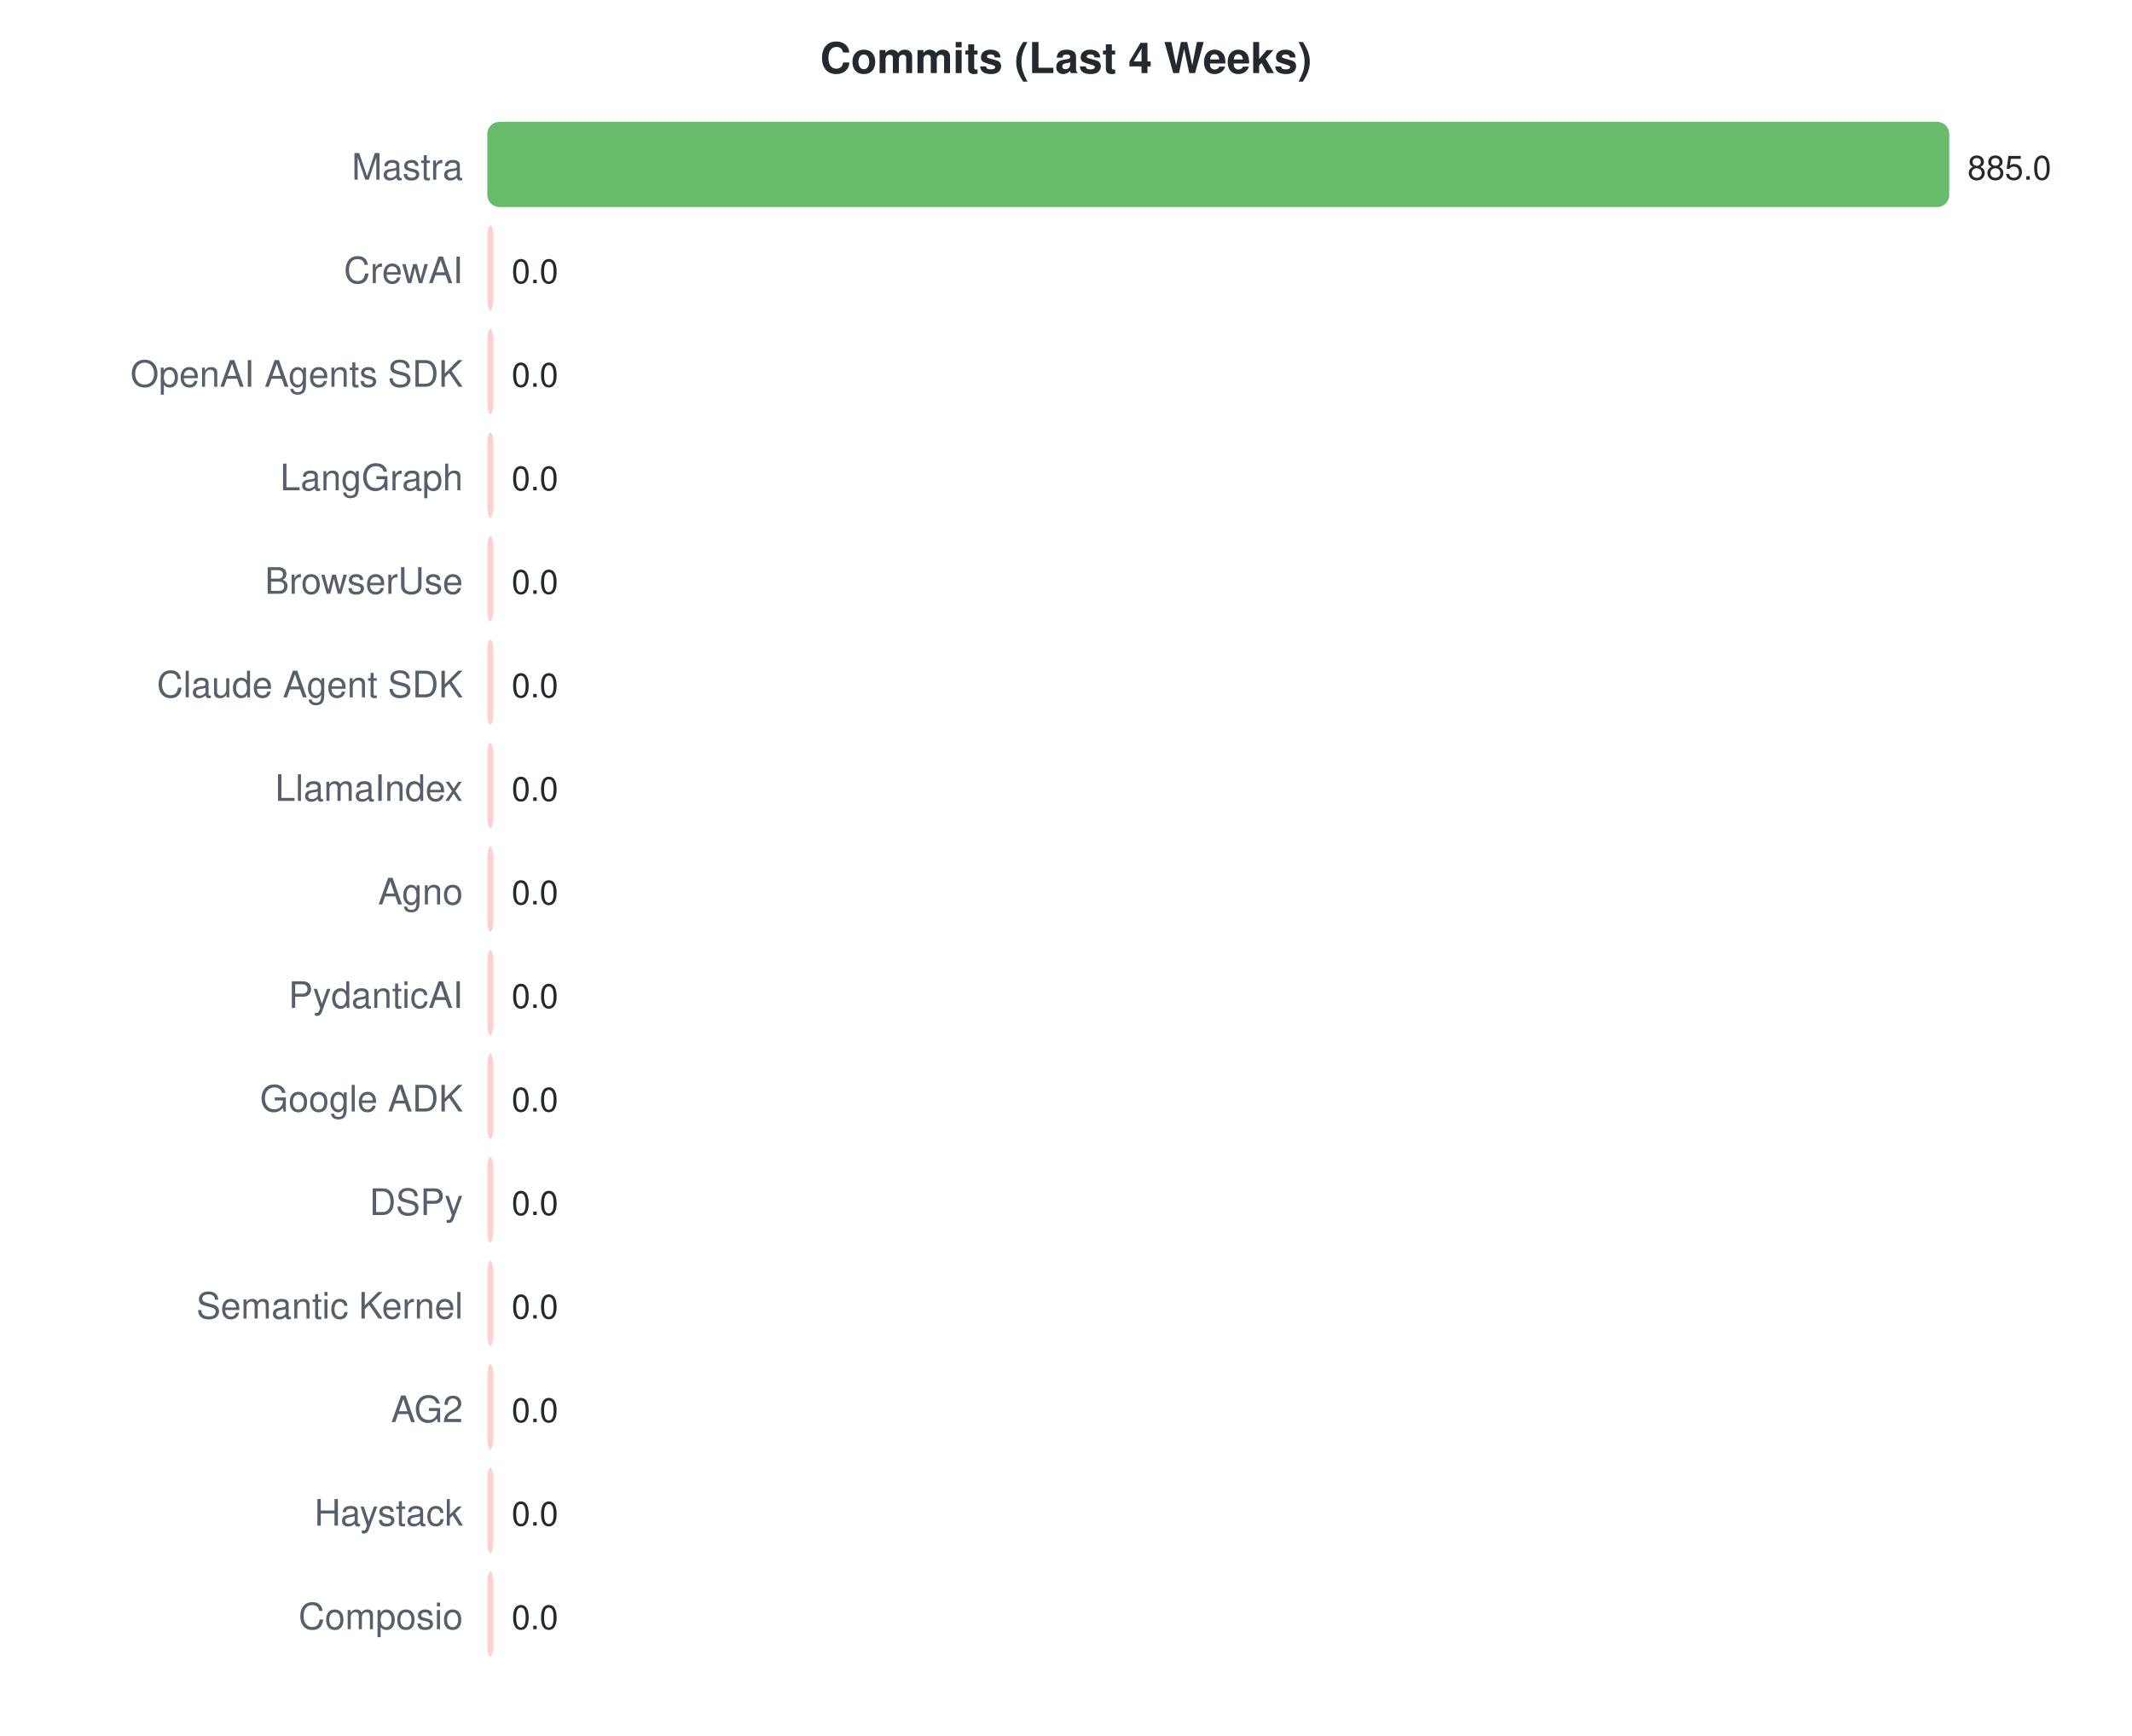
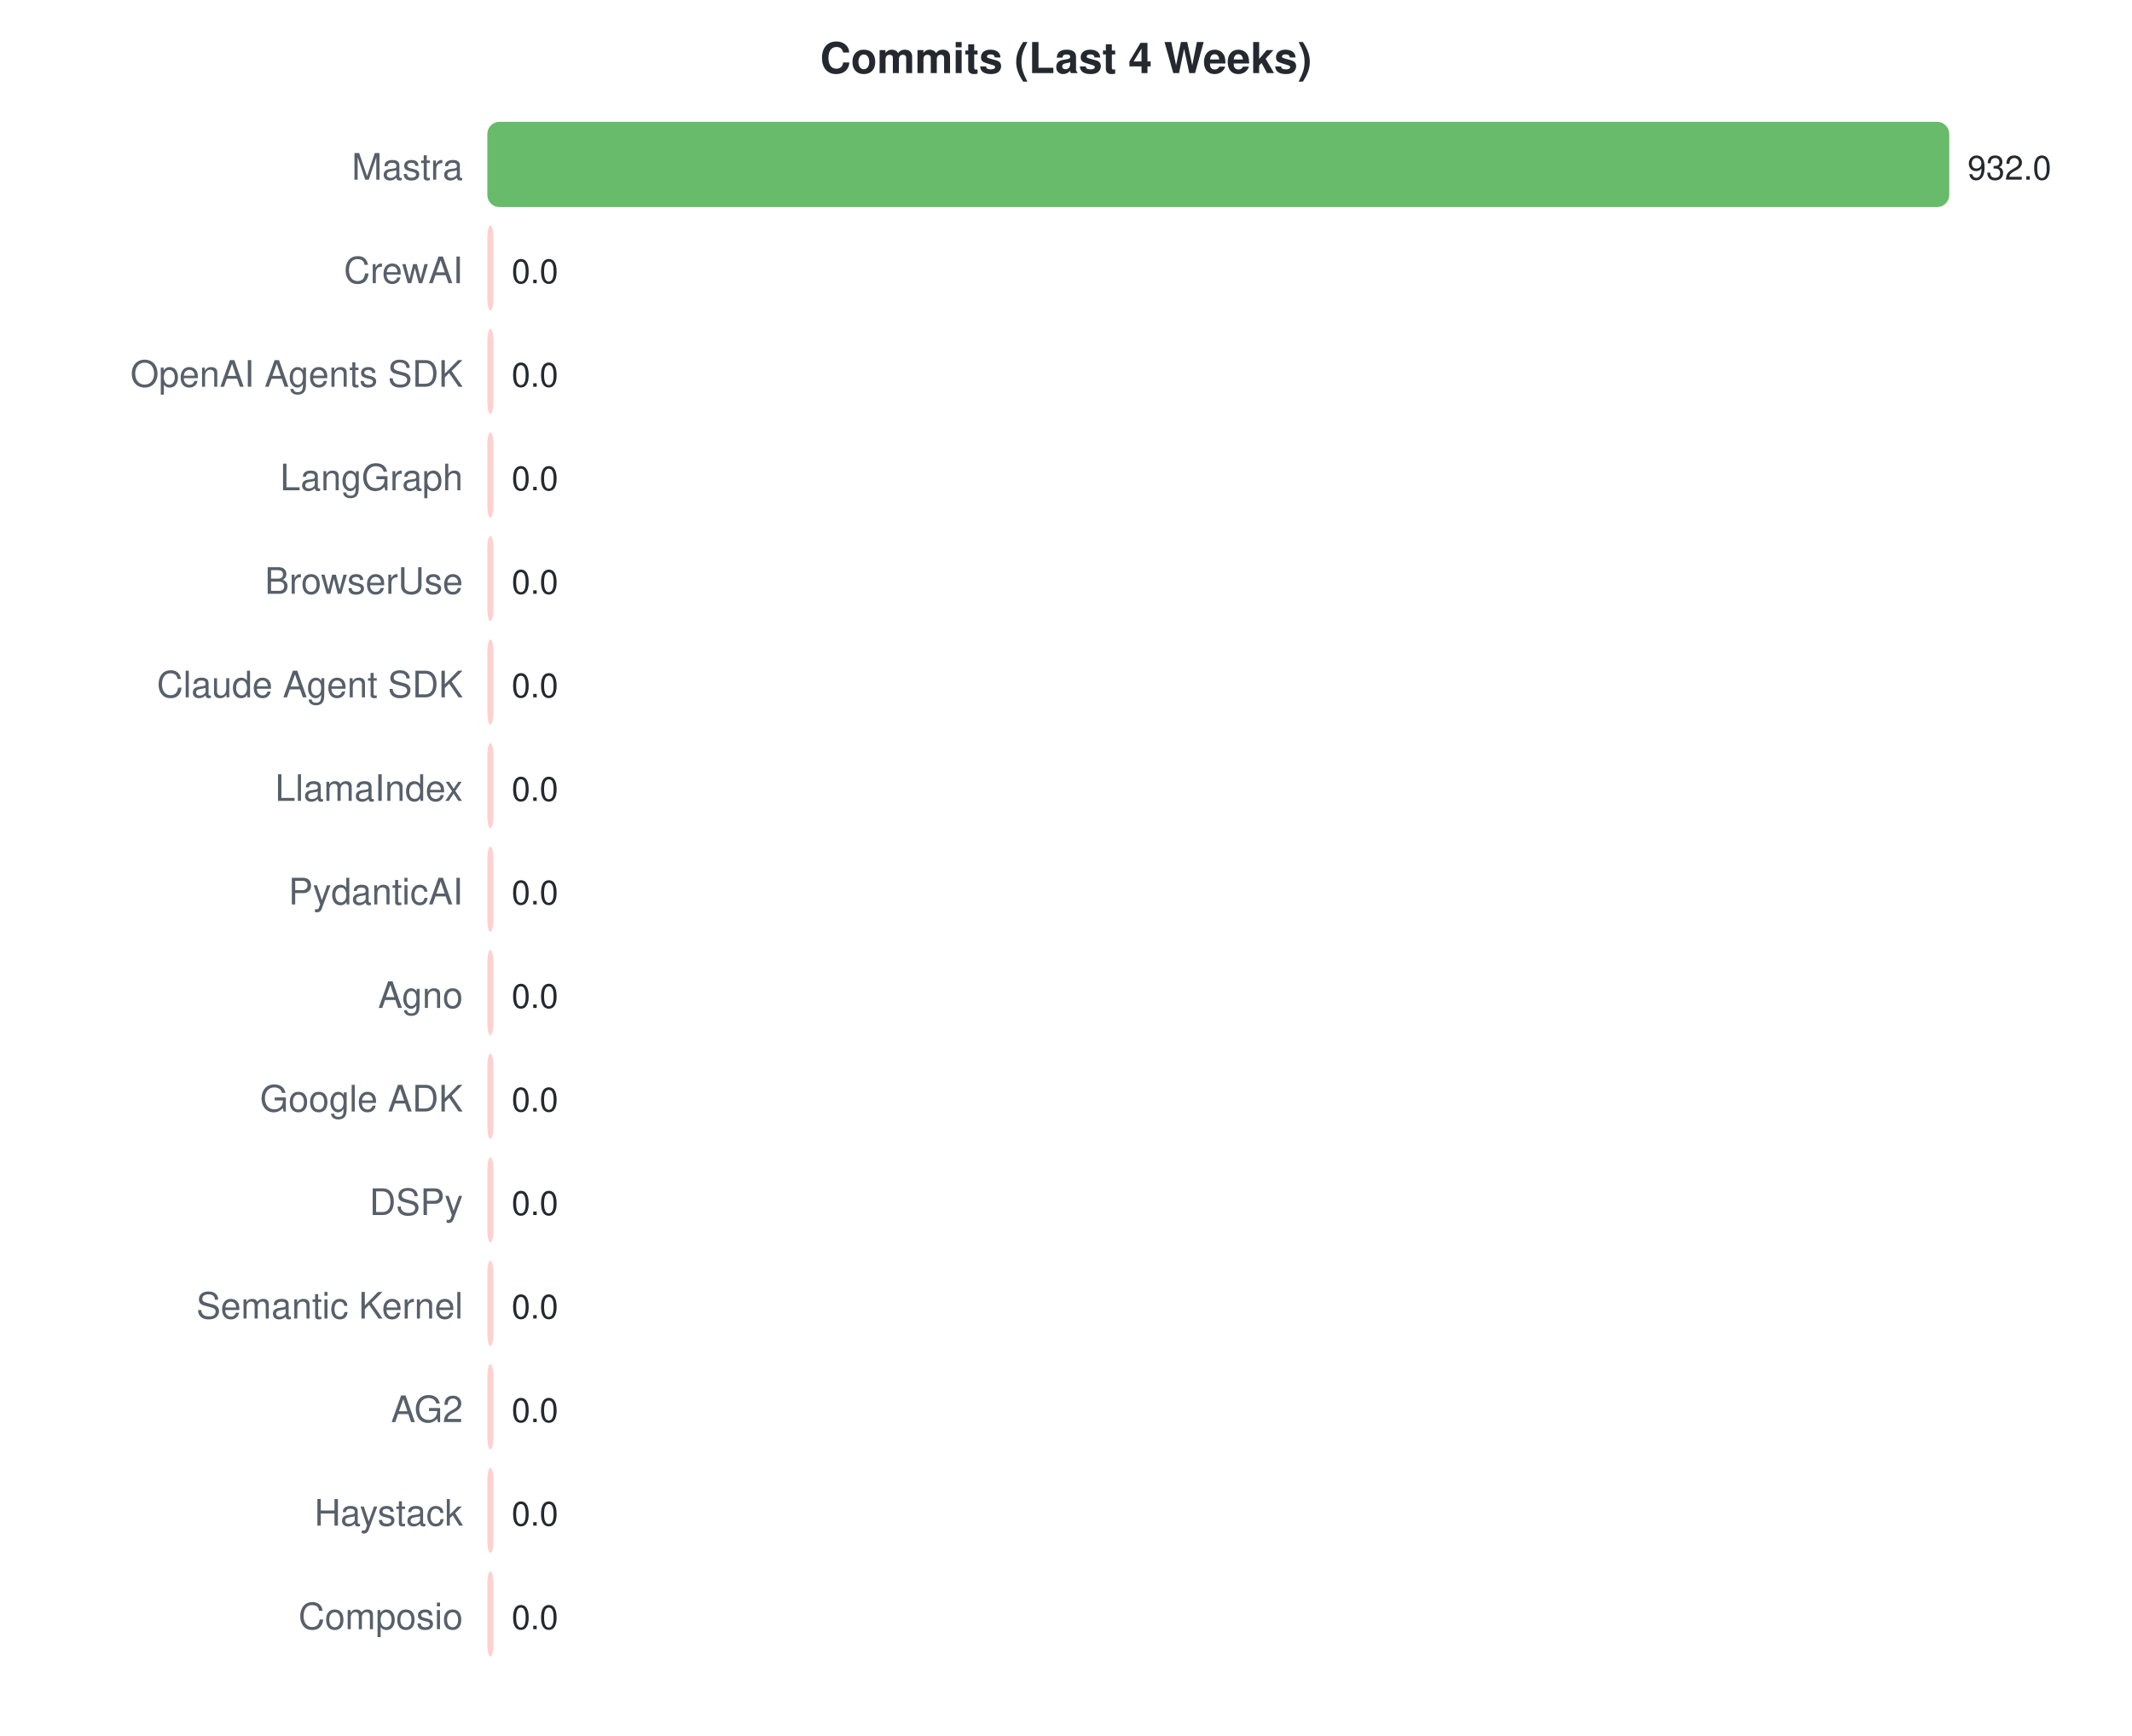
<svg xmlns="http://www.w3.org/2000/svg" width="700" height="570">
  <style>text { font-family: -apple-system, BlinkMacSystemFont, "Segoe UI", Helvetica, Arial, sans-serif; }</style>
  <text x="350" y="24" text-anchor="middle" font-size="14" font-weight="bold" fill="#24292f">Commits (Last 4 Weeks)</text>
  <text x="152" y="59" text-anchor="end" font-size="12" fill="#57606a">Mastra</text>
  <rect x="160" y="40" width="480.0" height="28" rx="4" fill="#4caf50" opacity="0.85" />
-   <text x="646.0" y="59" font-size="11" fill="#24292f">885.0</text>
+   <text x="646.0" y="59" font-size="11" fill="#24292f">932.0</text>
  <text x="152" y="93" text-anchor="end" font-size="12" fill="#57606a">CrewAI</text>
  <rect x="160" y="74" width="2.0" height="28" rx="4" fill="#ffc8c8" opacity="0.85" />
  <text x="168" y="93" font-size="11" fill="#24292f">0.0</text>
  <text x="152" y="127" text-anchor="end" font-size="12" fill="#57606a">OpenAI Agents SDK</text>
  <rect x="160" y="108" width="2.0" height="28" rx="4" fill="#ffc8c8" opacity="0.85" />
  <text x="168" y="127" font-size="11" fill="#24292f">0.0</text>
  <text x="152" y="161" text-anchor="end" font-size="12" fill="#57606a">LangGraph</text>
  <rect x="160" y="142" width="2.0" height="28" rx="4" fill="#ffc8c8" opacity="0.85" />
  <text x="168" y="161" font-size="11" fill="#24292f">0.0</text>
  <text x="152" y="195" text-anchor="end" font-size="12" fill="#57606a">BrowserUse</text>
  <rect x="160" y="176" width="2.0" height="28" rx="4" fill="#ffc8c8" opacity="0.85" />
  <text x="168" y="195" font-size="11" fill="#24292f">0.0</text>
  <text x="152" y="229" text-anchor="end" font-size="12" fill="#57606a">Claude Agent SDK</text>
  <rect x="160" y="210" width="2.0" height="28" rx="4" fill="#ffc8c8" opacity="0.85" />
  <text x="168" y="229" font-size="11" fill="#24292f">0.0</text>
  <text x="152" y="263" text-anchor="end" font-size="12" fill="#57606a">LlamaIndex</text>
  <rect x="160" y="244" width="2.0" height="28" rx="4" fill="#ffc8c8" opacity="0.85" />
  <text x="168" y="263" font-size="11" fill="#24292f">0.0</text>
-   <text x="152" y="297" text-anchor="end" font-size="12" fill="#57606a">Agno</text>
+   <text x="152" y="297" text-anchor="end" font-size="12" fill="#57606a">PydanticAI</text>
  <rect x="160" y="278" width="2.0" height="28" rx="4" fill="#ffc8c8" opacity="0.85" />
  <text x="168" y="297" font-size="11" fill="#24292f">0.0</text>
-   <text x="152" y="331" text-anchor="end" font-size="12" fill="#57606a">PydanticAI</text>
+   <text x="152" y="331" text-anchor="end" font-size="12" fill="#57606a">Agno</text>
  <rect x="160" y="312" width="2.0" height="28" rx="4" fill="#ffc8c8" opacity="0.85" />
  <text x="168" y="331" font-size="11" fill="#24292f">0.0</text>
  <text x="152" y="365" text-anchor="end" font-size="12" fill="#57606a">Google ADK</text>
  <rect x="160" y="346" width="2.0" height="28" rx="4" fill="#ffc8c8" opacity="0.85" />
  <text x="168" y="365" font-size="11" fill="#24292f">0.0</text>
  <text x="152" y="399" text-anchor="end" font-size="12" fill="#57606a">DSPy</text>
  <rect x="160" y="380" width="2.0" height="28" rx="4" fill="#ffc8c8" opacity="0.85" />
  <text x="168" y="399" font-size="11" fill="#24292f">0.0</text>
  <text x="152" y="433" text-anchor="end" font-size="12" fill="#57606a">Semantic Kernel</text>
  <rect x="160" y="414" width="2.0" height="28" rx="4" fill="#ffc8c8" opacity="0.85" />
  <text x="168" y="433" font-size="11" fill="#24292f">0.0</text>
  <text x="152" y="467" text-anchor="end" font-size="12" fill="#57606a">AG2</text>
  <rect x="160" y="448" width="2.0" height="28" rx="4" fill="#ffc8c8" opacity="0.85" />
  <text x="168" y="467" font-size="11" fill="#24292f">0.0</text>
  <text x="152" y="501" text-anchor="end" font-size="12" fill="#57606a">Haystack</text>
  <rect x="160" y="482" width="2.0" height="28" rx="4" fill="#ffc8c8" opacity="0.85" />
  <text x="168" y="501" font-size="11" fill="#24292f">0.0</text>
  <text x="152" y="535" text-anchor="end" font-size="12" fill="#57606a">Composio</text>
  <rect x="160" y="516" width="2.0" height="28" rx="4" fill="#ffc8c8" opacity="0.85" />
  <text x="168" y="535" font-size="11" fill="#24292f">0.0</text>
</svg>
